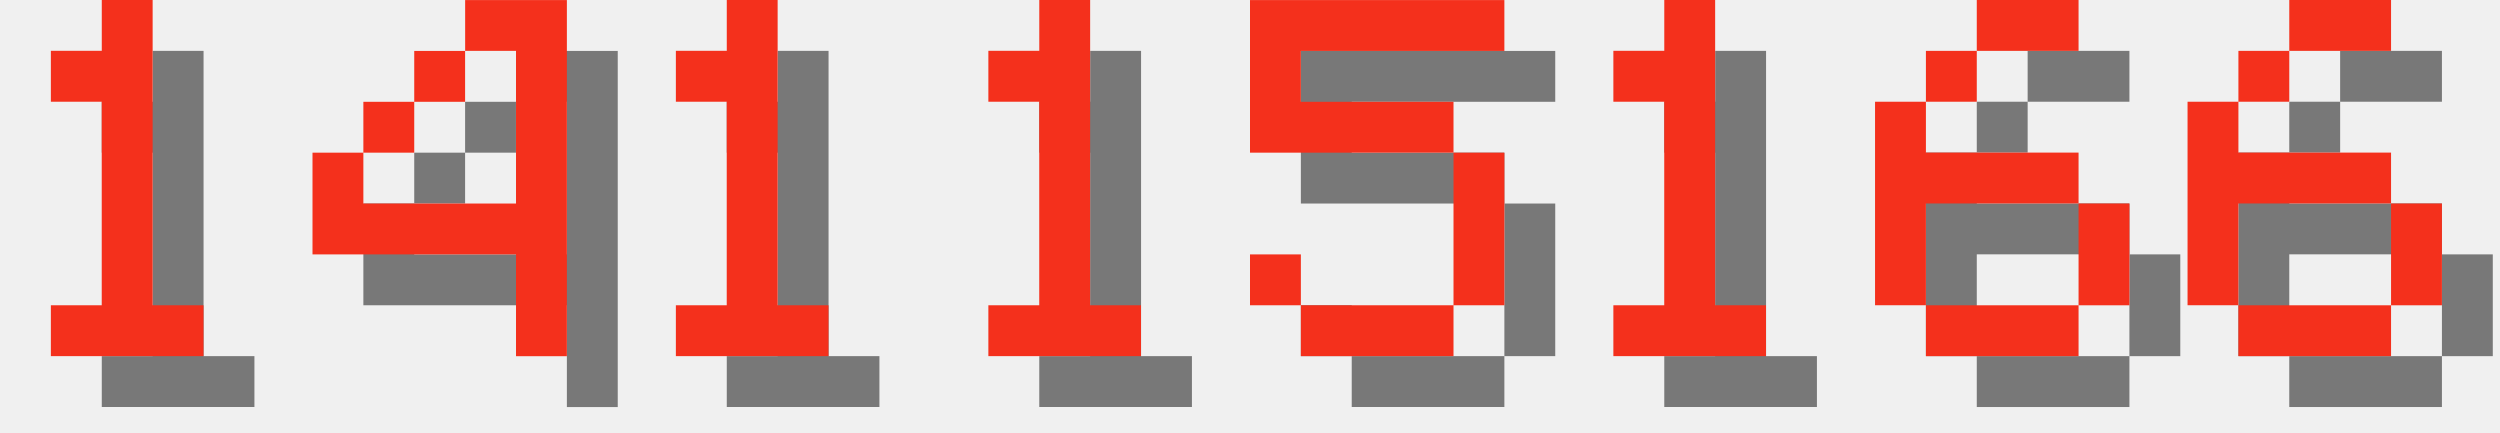
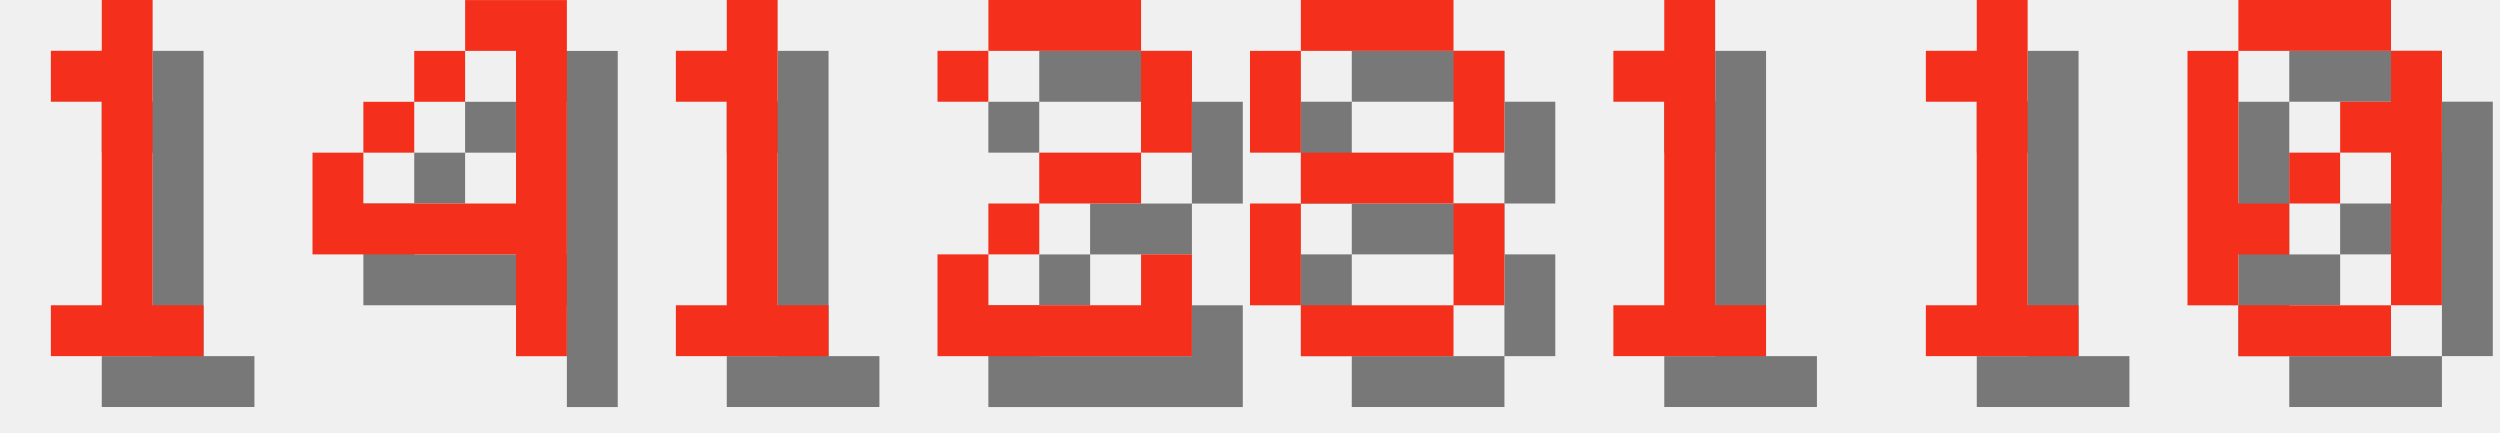
<svg xmlns="http://www.w3.org/2000/svg" version="1.1" width="208.0" height="36">
  <style>
        .text-foreground {
            fill: #F4301C;
        }
        .text-shadow {
            fill: #000000;
            fill-opacity: 0.5;
        }
    </style>
  <g class="digit" id="digit_1" transform="translate(0.0, 0), scale(4)">
    <path id="digit_1_shadow" class="text-shadow" d="m2.117 2.117v1.058h1.058v4.233h-1.058v1.058h3.175v-1.058h-1.058v-6.35h-1.058v1.058h-1.058z" fill-opacity=".5" style="paint-order:stroke fill markers" />
    <path id="digit_1_fg" class="text-foreground" d="m1.058 1.058v1.058h1.058v4.233h-1.058v1.058h3.175v-1.058h-1.058v-6.35h-1.058v1.058h-1.058z" fill="#fff" style="paint-order:stroke fill markers" />
  </g>
  <g class="digit" id="digit_4" transform="translate(26.0, 0), scale(4)">
    <path id="digit_4_shadow" class="text-shadow" d="m4.233 1.058v1.058h1.058v3.175h-3.175v-1.058h-1.058v2.117h4.233v2.117h1.058v-7.408h-2.117zm-2.117 3.175h1.058v-1.058h-1.058v1.058zm1.058-1.058h1.058v-1.058h-1.058v1.058z" fill-opacity=".5" style="paint-order:stroke fill markers" />
    <path id="digit_4_fg" class="text-foreground" d="m3.175 0v1.058h1.058v3.175h-3.175v-1.058h-1.058v2.117h4.233v2.117h1.058v-7.408h-2.117zm-2.117 3.175h1.058v-1.058h-1.058v1.058zm1.058-1.058h1.058v-1.058h-1.058v1.058z" fill="#fff" style="paint-order:stroke fill markers" />
  </g>
  <g class="digit" id="digit_1" transform="translate(52.0, 0), scale(4)">
    <path id="digit_1_shadow" class="text-shadow" d="m2.117 2.117v1.058h1.058v4.233h-1.058v1.058h3.175v-1.058h-1.058v-6.35h-1.058v1.058h-1.058z" fill-opacity=".5" style="paint-order:stroke fill markers" />
    <path id="digit_1_fg" class="text-foreground" d="m1.058 1.058v1.058h1.058v4.233h-1.058v1.058h3.175v-1.058h-1.058v-6.35h-1.058v1.058h-1.058z" fill="#fff" style="paint-order:stroke fill markers" />
  </g>
-   <g class="digit" id="digit_1" transform="translate(78.0, 0), scale(4)">
-     <path id="digit_1_shadow" class="text-shadow" d="m2.117 2.117v1.058h1.058v4.233h-1.058v1.058h3.175v-1.058h-1.058v-6.35h-1.058v1.058h-1.058z" fill-opacity=".5" style="paint-order:stroke fill markers" />
-     <path id="digit_1_fg" class="text-foreground" d="m1.058 1.058v1.058h1.058v4.233h-1.058v1.058h3.175v-1.058h-1.058v-6.35h-1.058v1.058h-1.058z" fill="#fff" style="paint-order:stroke fill markers" />
+   <g class="digit" id="digit_2" transform="translate(78.0, 0), scale(4)">
+     <path id="digit_2_shadow" class="text-shadow" d="m1.058 2.117v1.058h1.058v-1.058h3.175v2.117h-2.117v1.058h-1.058v1.058h-1.058v2.117h5.292v-2.117h-1.058v1.058h-3.175v-1.058h1.058v-1.058h2.117v-1.058h1.058v-2.117h-1.058v-1.058h-3.175v1.058h-1.058z" fill-opacity=".5" style="paint-order:stroke fill markers" />
+     <path id="digit_2_fg" class="text-foreground" d="m0 1.058v1.058h1.058v-1.058h3.175v2.117h-2.117v1.058h-1.058v1.058h-1.058v2.117h5.292v-2.117h-1.058v1.058h-3.175v-1.058h1.058v-1.058h2.117v-1.058h1.058v-2.117h-1.058v-1.058h-3.175v1.058h-1.058z" fill="#fff" style="paint-order:stroke fill markers" />
  </g>
-   <g class="digit" id="digit_5" transform="translate(104.0, 0), scale(4)">
-     <path id="digit_5_shadow" class="text-shadow" d="m1.058 1.058v3.175h4.233v3.175h-3.175v-1.058h-1.058v1.058h1.058v1.058h3.175v-1.058h1.058v-3.175h-1.058v-1.058h-3.175v-1.058h4.233v-1.058h-5.292z" fill-opacity=".5" style="paint-order:stroke fill markers" />
-     <path id="digit_5_fg" class="text-foreground" d="m0 0v3.175h4.233v3.175h-3.175v-1.058h-1.058v1.058h1.058v1.058h3.175v-1.058h1.058v-3.175h-1.058v-1.058h-3.175v-1.058h4.233v-1.058h-5.292z" fill="#fff" style="paint-order:stroke fill markers" />
+   <g class="digit" id="digit_8" transform="translate(104.0, 0), scale(4)">
+     <path id="digit_8_shadow" class="text-shadow" d="m2.117 1.058v1.058h3.175v-1.058h-3.175zm3.175 1.058v2.117h1.058v-2.117h-1.058zm0 2.117h-3.175v1.058h3.175v-1.058zm0 1.058v2.117h1.058v-2.117h-1.058zm0 2.117h-3.175v1.058h3.175v-1.058zm-3.175 0v-2.117h-1.058v2.117h1.058zm0-3.175v-2.117h-1.058v2.117h1.058z" fill-opacity=".5" style="paint-order:stroke fill markers" />
+     <path id="digit_8_fg" class="text-foreground" d="m1.058 0v1.058h3.175v-1.058h-3.175zm3.175 1.058v2.117h1.058v-2.117h-1.058zm0 2.117h-3.175v1.058h3.175v-1.058zm0 1.058v2.117h1.058v-2.117h-1.058zm0 2.117h-3.175v1.058h3.175v-1.058zm-3.175 0v-2.117h-1.058v2.117h1.058zm0-3.175v-2.117h-1.058v2.117h1.058z" fill="#fff" style="paint-order:stroke fill markers" />
  </g>
  <g class="digit" id="digit_1" transform="translate(130.0, 0), scale(4)">
    <path id="digit_1_shadow" class="text-shadow" d="m2.117 2.117v1.058h1.058v4.233h-1.058v1.058h3.175v-1.058h-1.058v-6.35h-1.058v1.058h-1.058z" fill-opacity=".5" style="paint-order:stroke fill markers" />
    <path id="digit_1_fg" class="text-foreground" d="m1.058 1.058v1.058h1.058v4.233h-1.058v1.058h3.175v-1.058h-1.058v-6.35h-1.058v1.058h-1.058z" fill="#fff" style="paint-order:stroke fill markers" />
  </g>
-   <g class="digit" id="digit_6" transform="translate(156.0, 0), scale(4)">
-     <path id="digit_6_shadow" class="text-shadow" d="m3.175 1.058v1.058h2.117v-1.058h-2.117zm0 1.058h-1.058v1.058h1.058v-1.058zm-1.058 1.058h-1.058v4.233h1.058v-2.117h3.175v-1.058h-3.175v-1.058zm3.175 2.117v2.117h1.058v-2.117h-1.058zm0 2.117h-3.175v1.058h3.175v-1.058z" fill-opacity=".5" style="paint-order:stroke fill markers" />
-     <path id="digit_6_fg" class="text-foreground" d="m2.117 0v1.058h2.117v-1.058h-2.117zm0 1.058h-1.058v1.058h1.058v-1.058zm-1.058 1.058h-1.058v4.233h1.058v-2.117h3.175v-1.058h-3.175v-1.058zm3.175 2.117v2.117h1.058v-2.117h-1.058zm0 2.117h-3.175v1.058h3.175v-1.058z" fill="#fff" style="paint-order:stroke fill markers" />
+   <g class="digit" id="digit_1" transform="translate(156.0, 0), scale(4)">
+     <path id="digit_1_shadow" class="text-shadow" d="m2.117 2.117v1.058h1.058v4.233h-1.058v1.058h3.175v-1.058h-1.058v-6.35h-1.058v1.058h-1.058z" fill-opacity=".5" style="paint-order:stroke fill markers" />
+     <path id="digit_1_fg" class="text-foreground" d="m1.058 1.058v1.058h1.058v4.233h-1.058v1.058h3.175v-1.058h-1.058v-6.35h-1.058v1.058h-1.058z" fill="#fff" style="paint-order:stroke fill markers" />
  </g>
-   <g class="digit" id="digit_6" transform="translate(182.0, 0), scale(4)">
-     <path id="digit_6_shadow" class="text-shadow" d="m3.175 1.058v1.058h2.117v-1.058h-2.117zm0 1.058h-1.058v1.058h1.058v-1.058zm-1.058 1.058h-1.058v4.233h1.058v-2.117h3.175v-1.058h-3.175v-1.058zm3.175 2.117v2.117h1.058v-2.117h-1.058zm0 2.117h-3.175v1.058h3.175v-1.058z" fill-opacity=".5" style="paint-order:stroke fill markers" />
-     <path id="digit_6_fg" class="text-foreground" d="m2.117 0v1.058h2.117v-1.058h-2.117zm0 1.058h-1.058v1.058h1.058v-1.058zm-1.058 1.058h-1.058v4.233h1.058v-2.117h3.175v-1.058h-3.175v-1.058zm3.175 2.117v2.117h1.058v-2.117h-1.058zm0 2.117h-3.175v1.058h3.175v-1.058z" fill="#fff" style="paint-order:stroke fill markers" />
+   <g class="digit" id="digit_0" transform="translate(182.0, 0), scale(4)">
+     <path id="digit_0_shadow" class="text-shadow" d="m2.117 1.058v1.058h3.175v-1.058h-3.175zm3.175 1.058v1.058h-1.058v1.058h1.058v3.175h1.058v-5.292h-1.058zm0 5.292h-3.175v1.058h3.175v-1.058zm-3.175 0v-1.058h1.058v-1.058h-1.058v-3.175h-1.058v5.292h1.058zm1.058-2.117h1.058v-1.058h-1.058v1.058z" fill-opacity=".5" style="paint-order:stroke fill markers" />
+     <path id="digit_0_fg" class="text-foreground" d="m1.058 0v1.058h3.175v-1.058h-3.175zm3.175 1.058v1.058h-1.058v1.058h1.058v3.175h1.058v-5.292h-1.058zm0 5.292h-3.175v1.058h3.175v-1.058zm-3.175 0v-1.058h1.058v-1.058h-1.058v-3.175h-1.058v5.292h1.058zm1.058-2.117h1.058v-1.058h-1.058v1.058z" fill="#fff" style="paint-order:stroke fill markers" />
  </g>
</svg>
